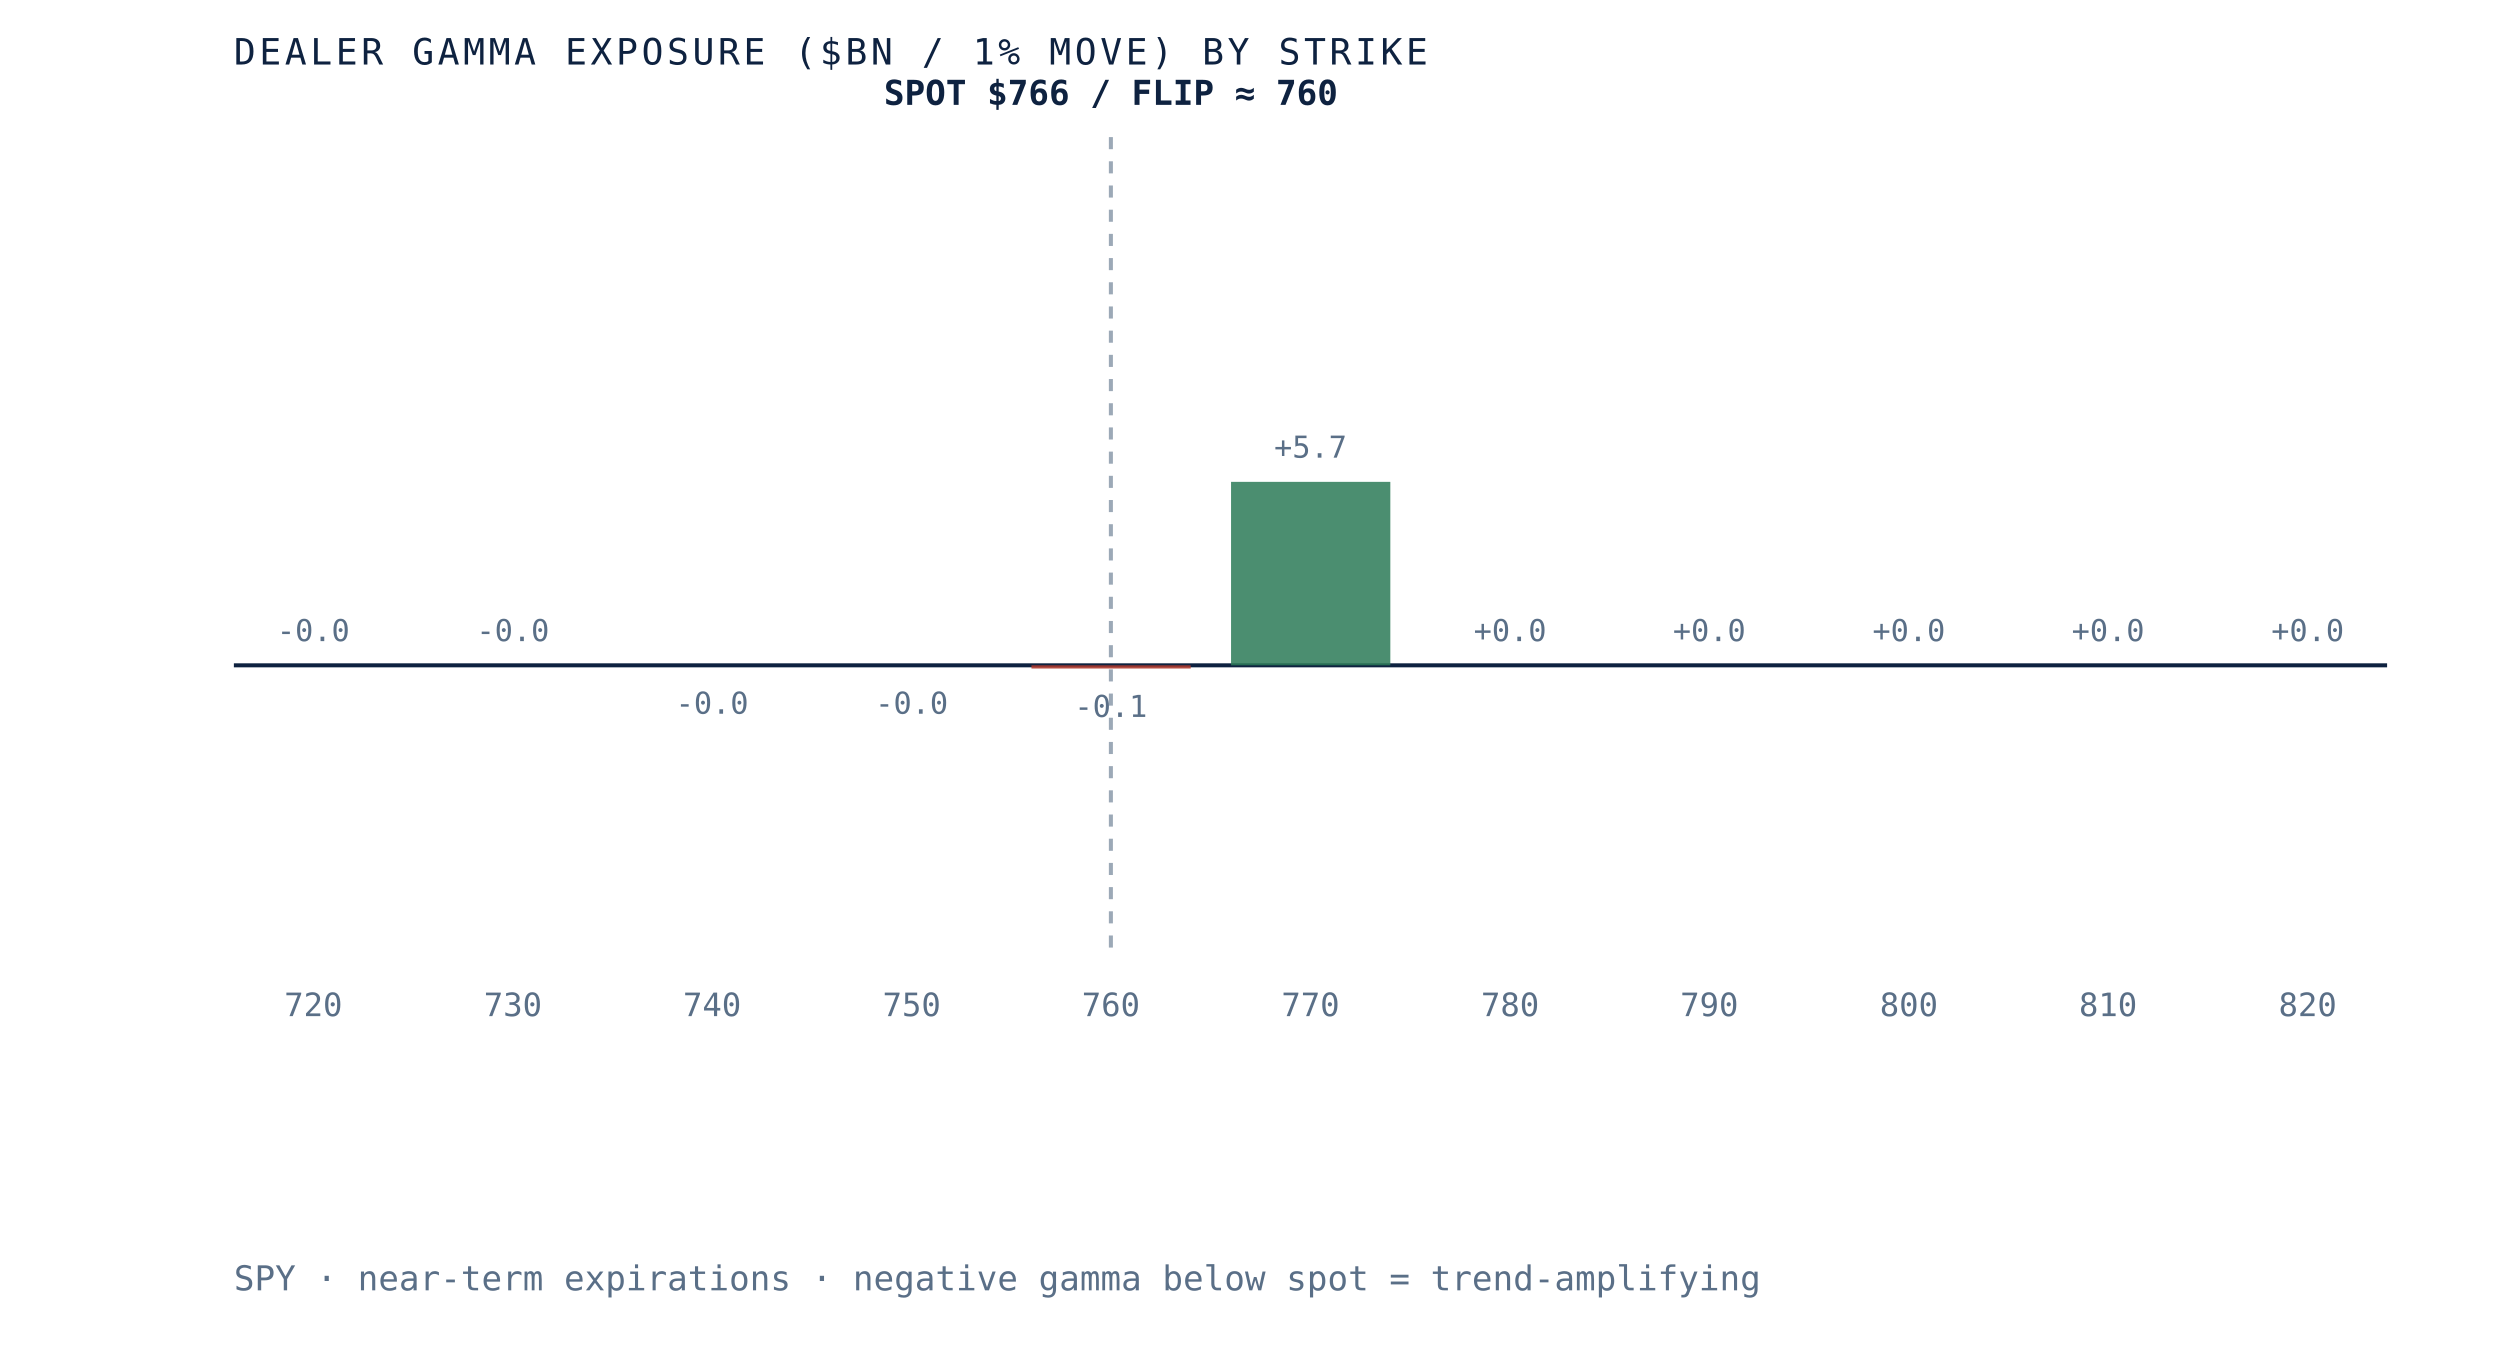
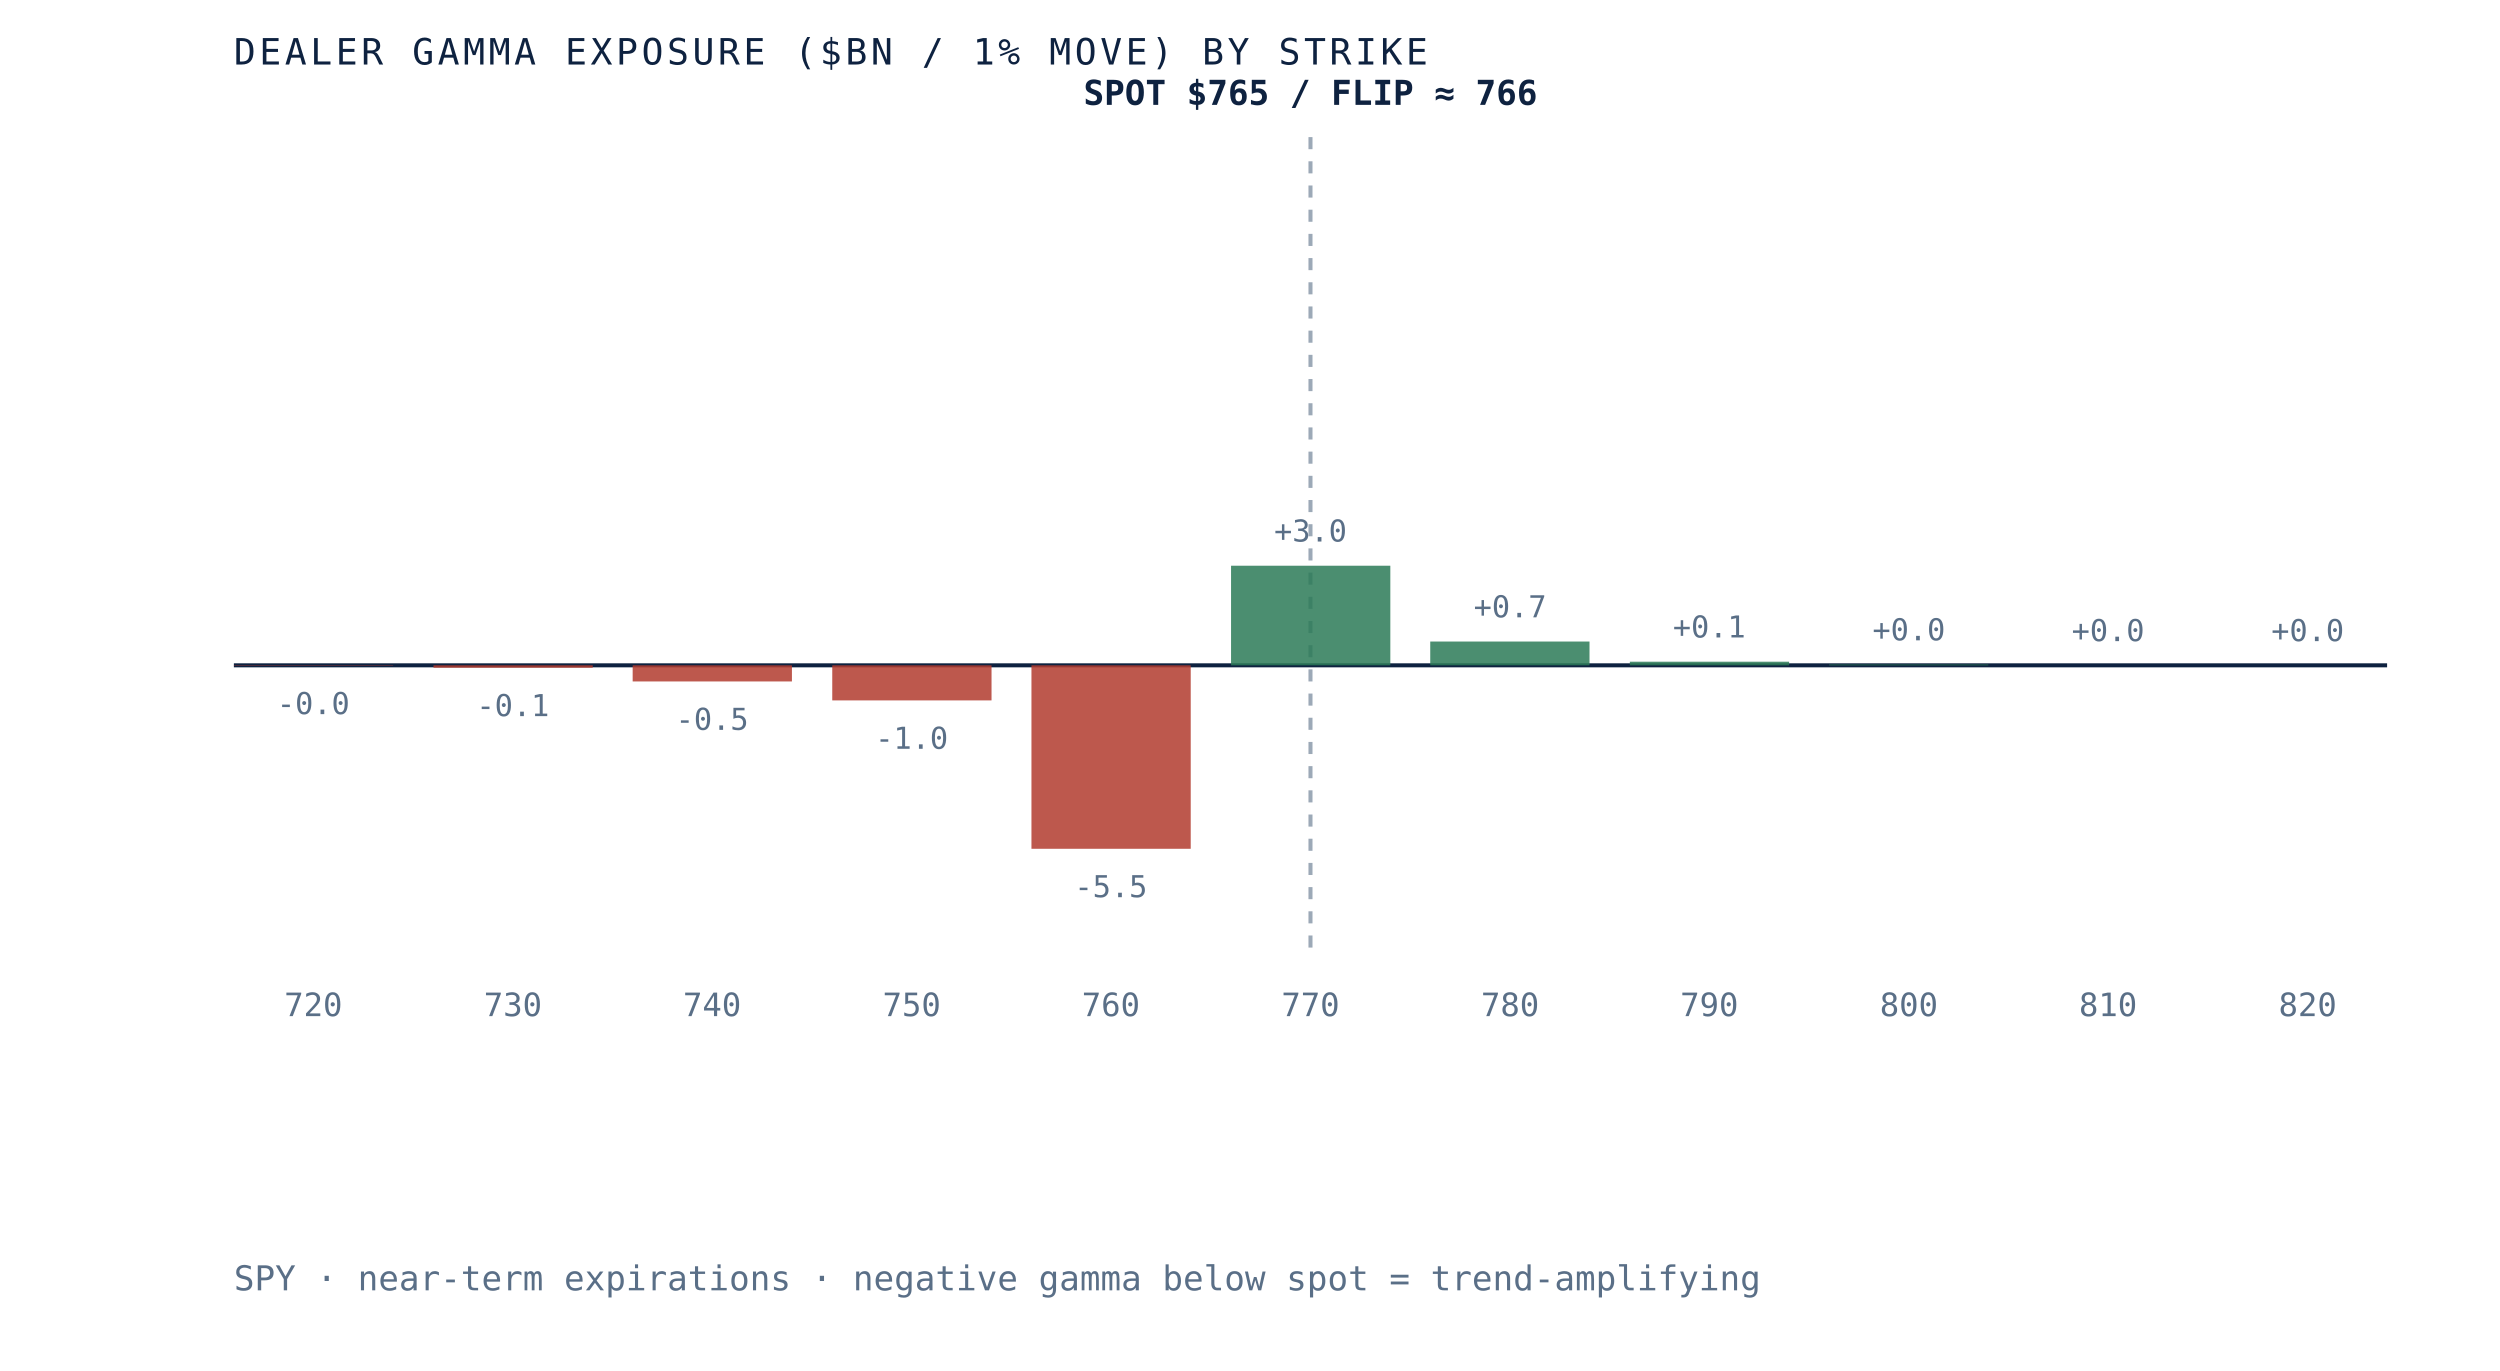
- <svg xmlns="http://www.w3.org/2000/svg" viewBox="0 0 620 340" role="img" aria-label="Dealer gamma exposure by strike for SPY, negative below spot and positive above, gamma flip near 760" preserveAspectRatio="xMidYMid meet" style="width:100%;height:auto;display:block">
+ <svg xmlns="http://www.w3.org/2000/svg" viewBox="0 0 620 340" role="img" aria-label="Dealer gamma exposure by strike for SPY, negative below spot and positive above, gamma flip near 766" preserveAspectRatio="xMidYMid meet" style="width:100%;height:auto;display:block">
  <rect x="0" y="0" width="620" height="340" fill="white" />
  <line x1="58" y1="165" x2="592" y2="165" stroke="#0e2240" stroke-width="1" />
-   <line x1="275.5" y1="34" x2="275.5" y2="235" stroke="#5a6f87" stroke-width="1" stroke-dasharray="3 3" opacity="0.6" />
-   <rect x="58.0" y="165.0" width="39.5" height="0.0" fill="#d8dfe9" opacity="0.85" />
-   <text x="77.7" y="159.0" text-anchor="middle" font-family="'JetBrains Mono', monospace" font-size="7.5" fill="#5a6f87">-0.0</text>
+   <line x1="325.0" y1="34" x2="325.0" y2="235" stroke="#5a6f87" stroke-width="1" stroke-dasharray="3 3" opacity="0.6" />
+   <rect x="58.0" y="165.0" width="39.5" height="0.1" fill="#b23b2e" opacity="0.85" />
+   <text x="77.7" y="177.1" text-anchor="middle" font-family="'JetBrains Mono', monospace" font-size="7.5" fill="#5a6f87">-0.0</text>
  <text x="77.7" y="252" text-anchor="middle" font-family="'JetBrains Mono', monospace" font-size="8" fill="#5a6f87">720</text>
-   <rect x="107.5" y="165.0" width="39.5" height="0.0" fill="#d8dfe9" opacity="0.85" />
-   <text x="127.2" y="159.0" text-anchor="middle" font-family="'JetBrains Mono', monospace" font-size="7.5" fill="#5a6f87">-0.0</text>
+   <rect x="107.5" y="165.0" width="39.5" height="0.6" fill="#b23b2e" opacity="0.85" />
+   <text x="127.2" y="177.6" text-anchor="middle" font-family="'JetBrains Mono', monospace" font-size="7.5" fill="#5a6f87">-0.1</text>
  <text x="127.2" y="252" text-anchor="middle" font-family="'JetBrains Mono', monospace" font-size="8" fill="#5a6f87">730</text>
-   <rect x="156.9" y="165.0" width="39.5" height="0.0" fill="#b23b2e" opacity="0.85" />
-   <text x="176.6" y="177.0" text-anchor="middle" font-family="'JetBrains Mono', monospace" font-size="7.5" fill="#5a6f87">-0.0</text>
+   <rect x="156.9" y="165.0" width="39.5" height="4.0" fill="#b23b2e" opacity="0.85" />
+   <text x="176.6" y="181.0" text-anchor="middle" font-family="'JetBrains Mono', monospace" font-size="7.5" fill="#5a6f87">-0.5</text>
  <text x="176.6" y="252" text-anchor="middle" font-family="'JetBrains Mono', monospace" font-size="8" fill="#5a6f87">740</text>
-   <rect x="206.4" y="165.0" width="39.5" height="0.0" fill="#b23b2e" opacity="0.85" />
-   <text x="226.1" y="177.0" text-anchor="middle" font-family="'JetBrains Mono', monospace" font-size="7.5" fill="#5a6f87">-0.0</text>
+   <rect x="206.4" y="165.0" width="39.5" height="8.7" fill="#b23b2e" opacity="0.85" />
+   <text x="226.1" y="185.7" text-anchor="middle" font-family="'JetBrains Mono', monospace" font-size="7.5" fill="#5a6f87">-1.0</text>
  <text x="226.1" y="252" text-anchor="middle" font-family="'JetBrains Mono', monospace" font-size="8" fill="#5a6f87">750</text>
-   <rect x="255.8" y="165.0" width="39.5" height="0.8" fill="#b23b2e" opacity="0.85" />
-   <text x="275.5" y="177.8" text-anchor="middle" font-family="'JetBrains Mono', monospace" font-size="7.5" fill="#5a6f87">-0.1</text>
+   <rect x="255.8" y="165.0" width="39.5" height="45.5" fill="#b23b2e" opacity="0.85" />
+   <text x="275.5" y="222.5" text-anchor="middle" font-family="'JetBrains Mono', monospace" font-size="7.5" fill="#5a6f87">-5.5</text>
  <text x="275.5" y="252" text-anchor="middle" font-family="'JetBrains Mono', monospace" font-size="8" fill="#5a6f87">760</text>
-   <rect x="305.3" y="119.5" width="39.5" height="45.5" fill="#2c7a57" opacity="0.85" />
-   <text x="325.0" y="113.5" text-anchor="middle" font-family="'JetBrains Mono', monospace" font-size="7.5" fill="#5a6f87">+5.7</text>
+   <rect x="305.3" y="140.3" width="39.5" height="24.7" fill="#2c7a57" opacity="0.85" />
+   <text x="325.0" y="134.3" text-anchor="middle" font-family="'JetBrains Mono', monospace" font-size="7.5" fill="#5a6f87">+3.0</text>
  <text x="325.0" y="252" text-anchor="middle" font-family="'JetBrains Mono', monospace" font-size="8" fill="#5a6f87">770</text>
-   <rect x="354.7" y="165.0" width="39.5" height="0.0" fill="#2c7a57" opacity="0.85" />
-   <text x="374.5" y="159.0" text-anchor="middle" font-family="'JetBrains Mono', monospace" font-size="7.5" fill="#5a6f87">+0.0</text>
+   <rect x="354.7" y="159.1" width="39.5" height="5.9" fill="#2c7a57" opacity="0.85" />
+   <text x="374.5" y="153.1" text-anchor="middle" font-family="'JetBrains Mono', monospace" font-size="7.5" fill="#5a6f87">+0.7</text>
  <text x="374.5" y="252" text-anchor="middle" font-family="'JetBrains Mono', monospace" font-size="8" fill="#5a6f87">780</text>
-   <rect x="404.2" y="165.0" width="39.5" height="0.0" fill="#d8dfe9" opacity="0.85" />
-   <text x="423.9" y="159.0" text-anchor="middle" font-family="'JetBrains Mono', monospace" font-size="7.5" fill="#5a6f87">+0.0</text>
+   <rect x="404.2" y="164.1" width="39.5" height="0.9" fill="#2c7a57" opacity="0.85" />
+   <text x="423.9" y="158.1" text-anchor="middle" font-family="'JetBrains Mono', monospace" font-size="7.5" fill="#5a6f87">+0.1</text>
  <text x="423.9" y="252" text-anchor="middle" font-family="'JetBrains Mono', monospace" font-size="8" fill="#5a6f87">790</text>
-   <rect x="453.6" y="165.0" width="39.5" height="0.0" fill="#d8dfe9" opacity="0.85" />
-   <text x="473.4" y="159.0" text-anchor="middle" font-family="'JetBrains Mono', monospace" font-size="7.5" fill="#5a6f87">+0.0</text>
+   <rect x="453.6" y="164.8" width="39.5" height="0.2" fill="#2c7a57" opacity="0.85" />
+   <text x="473.4" y="158.8" text-anchor="middle" font-family="'JetBrains Mono', monospace" font-size="7.5" fill="#5a6f87">+0.0</text>
  <text x="473.4" y="252" text-anchor="middle" font-family="'JetBrains Mono', monospace" font-size="8" fill="#5a6f87">800</text>
-   <rect x="503.1" y="165.0" width="39.5" height="0.0" fill="#d8dfe9" opacity="0.85" />
+   <rect x="503.1" y="165.0" width="39.5" height="0.0" fill="#2c7a57" opacity="0.85" />
  <text x="522.8" y="159.0" text-anchor="middle" font-family="'JetBrains Mono', monospace" font-size="7.5" fill="#5a6f87">+0.0</text>
  <text x="522.8" y="252" text-anchor="middle" font-family="'JetBrains Mono', monospace" font-size="8" fill="#5a6f87">810</text>
-   <rect x="552.5" y="165.0" width="39.5" height="0.0" fill="#d8dfe9" opacity="0.85" />
+   <rect x="552.5" y="165.0" width="39.5" height="0.0" fill="#2c7a57" opacity="0.85" />
  <text x="572.3" y="159.0" text-anchor="middle" font-family="'JetBrains Mono', monospace" font-size="7.5" fill="#5a6f87">+0.0</text>
  <text x="572.3" y="252" text-anchor="middle" font-family="'JetBrains Mono', monospace" font-size="8" fill="#5a6f87">820</text>
-   <text x="275.5" y="26" text-anchor="middle" font-family="'JetBrains Mono', monospace" font-size="8.5" font-weight="bold" fill="#0e2240">SPOT $766 / FLIP ≈ 760</text>
+   <text x="325.0" y="26" text-anchor="middle" font-family="'JetBrains Mono', monospace" font-size="8.5" font-weight="bold" fill="#0e2240">SPOT $765 / FLIP ≈ 766</text>
  <text x="58" y="16" font-family="'JetBrains Mono', monospace" font-size="9" letter-spacing="0.1em" fill="#0e2240">DEALER GAMMA EXPOSURE ($BN / 1% MOVE) BY STRIKE</text>
  <text x="58" y="320" font-family="'JetBrains Mono', monospace" font-size="8.5" fill="#5a6f87">SPY · near-term expirations · negative gamma below spot = trend-amplifying</text>
</svg>
